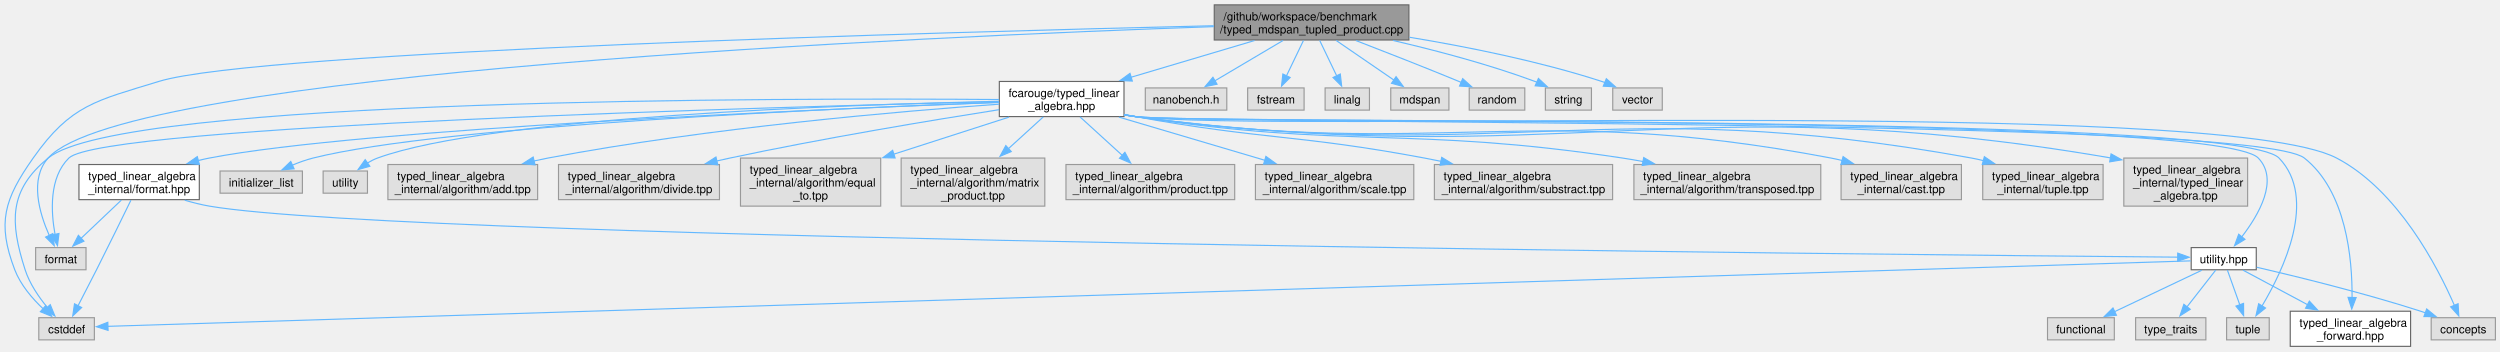
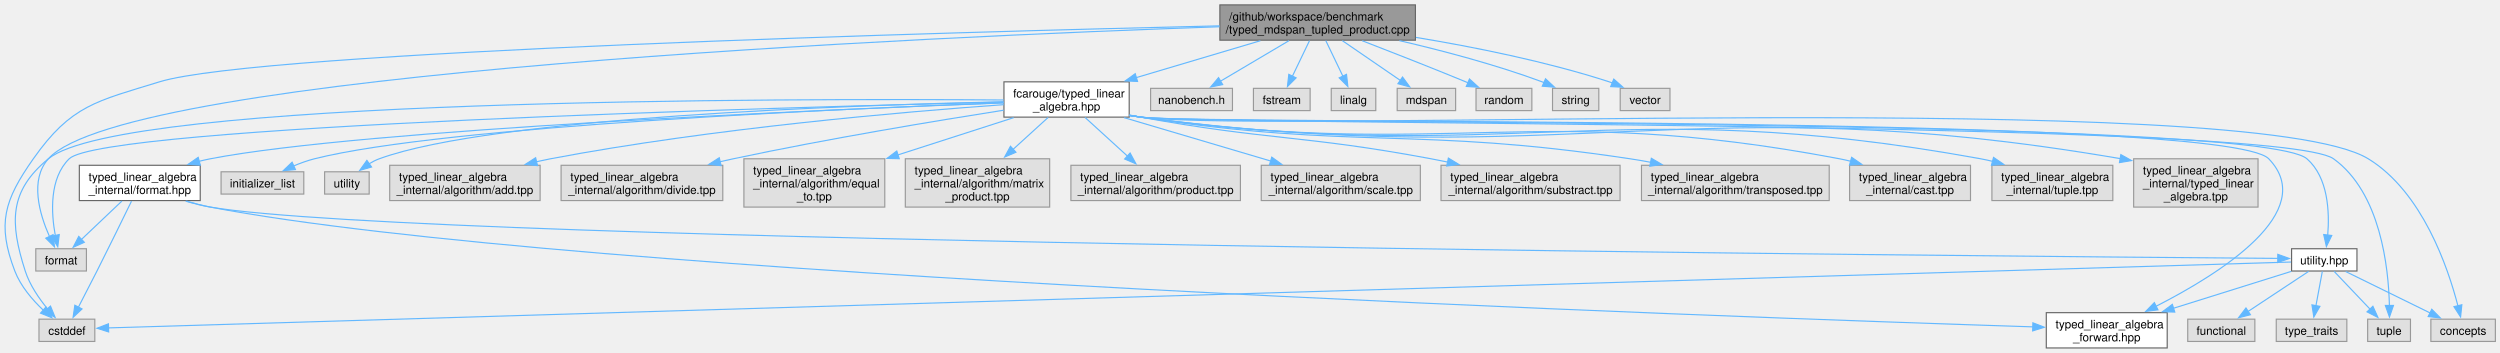
- <svg xmlns="http://www.w3.org/2000/svg" xmlns:xlink="http://www.w3.org/1999/xlink" width="2171pt" height="305pt" viewBox="0.00 0.00 2170.69 304.50">
+ <svg xmlns="http://www.w3.org/2000/svg" xmlns:xlink="http://www.w3.org/1999/xlink" width="2161pt" height="305pt" viewBox="0.00 0.00 2160.69 304.50">
  <g id="graph0" class="graph" transform="scale(1 1) rotate(0) translate(4 300.5)">
    <g id="Node000001" class="node">
      <g id="a_Node000001">
        <a xlink:title=" ">
          <polygon fill="#999999" stroke="#666666" points="1219.31,-296.5 1050.31,-296.5 1050.31,-266 1219.31,-266 1219.31,-296.5" />
          <text text-anchor="start" x="1058.31" y="-283" font-family="Helvetica,sans-Serif" font-size="10.00">/github/workspace/benchmark</text>
          <text text-anchor="middle" x="1134.81" y="-271.75" font-family="Helvetica,sans-Serif" font-size="10.00">/typed_mdspan_tupled_product.cpp</text>
        </a>
      </g>
    </g>
    <g id="Node000002" class="node">
      <g id="a_Node000002">
        <a xlink:href="typed__linear__algebra_8hpp.xhtml" target="_top" xlink:title="Typed linear algebra implementation.">
          <polygon fill="white" stroke="#666666" points="971.94,-230 863.69,-230 863.69,-199.5 971.94,-199.5 971.94,-230" />
          <text text-anchor="start" x="871.69" y="-216.5" font-family="Helvetica,sans-Serif" font-size="10.00">fcarouge/typed_linear</text>
          <text text-anchor="middle" x="917.81" y="-205.25" font-family="Helvetica,sans-Serif" font-size="10.00">_algebra.hpp</text>
        </a>
      </g>
    </g>
    <g id="edge1_Node000001_Node000002" class="edge">
      <g id="a_edge1_Node000001_Node000002">
        <a xlink:title=" ">
          <path fill="none" stroke="#63b8ff" d="M1085.3,-265.53C1053.36,-256.04 1011.61,-243.63 977.79,-233.58" />
          <polygon fill="#63b8ff" stroke="#63b8ff" points="979.15,-230.33 968.56,-230.83 977.15,-237.04 979.15,-230.33" />
        </a>
      </g>
    </g>
    <g id="Node000007" class="node">
      <g id="a_Node000007">
        <a xlink:title=" ">
          <polygon fill="#e0e0e0" stroke="#999999" points="77.94,-24.88 29.69,-24.88 29.69,-5.63 77.94,-5.63 77.94,-24.88" />
          <text text-anchor="middle" x="53.81" y="-11.38" font-family="Helvetica,sans-Serif" font-size="10.00">cstddef</text>
        </a>
      </g>
    </g>
-     <g id="edge32_Node000001_Node000007" class="edge">
-       <g id="a_edge32_Node000001_Node000007">
+     <g id="edge33_Node000001_Node000007" class="edge">
+       <g id="a_edge33_Node000001_Node000007">
        <a xlink:title=" ">
          <path fill="none" stroke="#63b8ff" d="M1049.93,-278.39C824.14,-273.09 220.07,-256.59 133.81,-230 79.58,-213.28 57.46,-209.92 24.81,-163.5 -0.32,-127.76 -6.79,-107.31 8.81,-66.5 13.82,-53.4 23.99,-41.56 33.39,-32.67" />
          <polygon fill="#63b8ff" stroke="#63b8ff" points="35.66,-35.34 40.85,-26.11 31.03,-30.09 35.66,-35.34" />
        </a>
      </g>
    </g>
    <g id="Node000011" class="node">
      <g id="a_Node000011">
        <a xlink:title=" ">
          <polygon fill="#e0e0e0" stroke="#999999" points="70.69,-85.75 26.94,-85.75 26.94,-66.5 70.69,-66.5 70.69,-85.75" />
          <text text-anchor="middle" x="48.81" y="-72.25" font-family="Helvetica,sans-Serif" font-size="10.00">format</text>
        </a>
      </g>
    </g>
-     <g id="edge33_Node000001_Node000011" class="edge">
-       <g id="a_edge33_Node000001_Node000011">
+     <g id="edge34_Node000001_Node000011" class="edge">
+       <g id="a_edge34_Node000001_Node000011">
        <a xlink:title=" ">
          <path fill="none" stroke="#63b8ff" d="M1049.99,-277.61C804.3,-269.11 105.25,-238.49 37.81,-163.5 21.5,-145.36 30.13,-115.75 38.74,-96.36" />
          <polygon fill="#63b8ff" stroke="#63b8ff" points="41.87,-97.92 43.08,-87.39 35.57,-94.87 41.87,-97.92" />
        </a>
      </g>
    </g>
    <g id="Node000025" class="node">
      <g id="a_Node000025">
        <a xlink:title=" ">
          <polygon fill="#e0e0e0" stroke="#999999" points="1061.19,-224.38 990.44,-224.38 990.44,-205.12 1061.19,-205.12 1061.19,-224.38" />
          <text text-anchor="middle" x="1025.81" y="-210.88" font-family="Helvetica,sans-Serif" font-size="10.00">nanobench.h</text>
        </a>
      </g>
    </g>
-     <g id="edge31_Node000001_Node000025" class="edge">
-       <g id="a_edge31_Node000001_Node000025">
+     <g id="edge32_Node000001_Node000025" class="edge">
+       <g id="a_edge32_Node000001_Node000025">
        <a xlink:title=" ">
          <path fill="none" stroke="#63b8ff" d="M1110.08,-265.61C1092.33,-255.11 1068.51,-241.02 1050.72,-230.49" />
          <polygon fill="#63b8ff" stroke="#63b8ff" points="1052.73,-227.61 1042.34,-225.53 1049.16,-233.64 1052.73,-227.61" />
        </a>
      </g>
    </g>
    <g id="Node000026" class="node">
      <g id="a_Node000026">
        <a xlink:title=" ">
          <polygon fill="#e0e0e0" stroke="#999999" points="1128.31,-224.38 1079.31,-224.38 1079.31,-205.12 1128.31,-205.12 1128.31,-224.38" />
          <text text-anchor="middle" x="1103.81" y="-210.88" font-family="Helvetica,sans-Serif" font-size="10.00">fstream</text>
        </a>
      </g>
    </g>
-     <g id="edge34_Node000001_Node000026" class="edge">
-       <g id="a_edge34_Node000001_Node000026">
+     <g id="edge35_Node000001_Node000026" class="edge">
+       <g id="a_edge35_Node000001_Node000026">
        <a xlink:title=" ">
          <path fill="none" stroke="#63b8ff" d="M1127.78,-265.61C1123.41,-256.53 1117.76,-244.76 1113.03,-234.93" />
          <polygon fill="#63b8ff" stroke="#63b8ff" points="1116.2,-233.43 1108.71,-225.94 1109.89,-236.47 1116.2,-233.43" />
        </a>
      </g>
    </g>
    <g id="Node000027" class="node">
      <g id="a_Node000027">
        <a xlink:title=" ">
          <polygon fill="#e0e0e0" stroke="#999999" points="1185.06,-224.38 1146.56,-224.38 1146.56,-205.12 1185.06,-205.12 1185.06,-224.38" />
          <text text-anchor="middle" x="1165.81" y="-210.88" font-family="Helvetica,sans-Serif" font-size="10.00">linalg</text>
        </a>
      </g>
    </g>
-     <g id="edge35_Node000001_Node000027" class="edge">
-       <g id="a_edge35_Node000001_Node000027">
+     <g id="edge36_Node000001_Node000027" class="edge">
+       <g id="a_edge36_Node000001_Node000027">
        <a xlink:title=" ">
          <path fill="none" stroke="#63b8ff" d="M1141.85,-265.61C1146.21,-256.53 1151.87,-244.76 1156.59,-234.93" />
          <polygon fill="#63b8ff" stroke="#63b8ff" points="1159.74,-236.47 1160.92,-225.94 1153.43,-233.43 1159.74,-236.47" />
        </a>
      </g>
    </g>
    <g id="Node000028" class="node">
      <g id="a_Node000028">
        <a xlink:title=" ">
          <polygon fill="#e0e0e0" stroke="#999999" points="1254.06,-224.38 1203.56,-224.38 1203.56,-205.12 1254.06,-205.12 1254.06,-224.38" />
          <text text-anchor="middle" x="1228.81" y="-210.88" font-family="Helvetica,sans-Serif" font-size="10.00">mdspan</text>
        </a>
      </g>
    </g>
-     <g id="edge36_Node000001_Node000028" class="edge">
-       <g id="a_edge36_Node000001_Node000028">
+     <g id="edge37_Node000001_Node000028" class="edge">
+       <g id="a_edge37_Node000001_Node000028">
        <a xlink:title=" ">
          <path fill="none" stroke="#63b8ff" d="M1156.14,-265.61C1171.16,-255.31 1191.23,-241.54 1206.47,-231.08" />
          <polygon fill="#63b8ff" stroke="#63b8ff" points="1208.17,-234.16 1214.43,-225.62 1204.21,-228.39 1208.17,-234.16" />
        </a>
      </g>
    </g>
    <g id="Node000029" class="node">
      <g id="a_Node000029">
        <a xlink:title=" ">
          <polygon fill="#e0e0e0" stroke="#999999" points="1319.94,-224.38 1271.69,-224.38 1271.69,-205.12 1319.94,-205.12 1319.94,-224.38" />
          <text text-anchor="middle" x="1295.81" y="-210.88" font-family="Helvetica,sans-Serif" font-size="10.00">random</text>
        </a>
      </g>
    </g>
-     <g id="edge37_Node000001_Node000029" class="edge">
-       <g id="a_edge37_Node000001_Node000029">
+     <g id="edge38_Node000001_Node000029" class="edge">
+       <g id="a_edge38_Node000001_Node000029">
        <a xlink:title=" ">
          <path fill="none" stroke="#63b8ff" d="M1173.31,-265.52C1198.8,-255.68 1232.9,-242.32 1262.81,-230 1263.44,-229.74 1264.08,-229.48 1264.72,-229.21" />
          <polygon fill="#63b8ff" stroke="#63b8ff" points="1266.02,-232.46 1273.87,-225.34 1263.29,-226.01 1266.02,-232.46" />
        </a>
      </g>
    </g>
    <g id="Node000030" class="node">
      <g id="a_Node000030">
        <a xlink:title=" ">
          <polygon fill="#e0e0e0" stroke="#999999" points="1377.81,-224.38 1337.81,-224.38 1337.81,-205.12 1377.81,-205.12 1377.81,-224.38" />
          <text text-anchor="middle" x="1357.81" y="-210.88" font-family="Helvetica,sans-Serif" font-size="10.00">string</text>
        </a>
      </g>
    </g>
-     <g id="edge38_Node000001_Node000030" class="edge">
-       <g id="a_edge38_Node000001_Node000030">
+     <g id="edge39_Node000001_Node000030" class="edge">
+       <g id="a_edge39_Node000001_Node000030">
        <a xlink:title=" ">
          <path fill="none" stroke="#63b8ff" d="M1205.46,-265.6C1242.71,-256.96 1288.85,-244.82 1328.81,-230 1329.44,-229.77 1330.07,-229.53 1330.7,-229.28" />
          <polygon fill="#63b8ff" stroke="#63b8ff" points="1331.77,-232.63 1339.51,-225.39 1328.95,-226.23 1331.77,-232.63" />
        </a>
      </g>
    </g>
    <g id="Node000031" class="node">
      <g id="a_Node000031">
        <a xlink:title=" ">
          <polygon fill="#e0e0e0" stroke="#999999" points="1439.31,-224.38 1396.31,-224.38 1396.31,-205.12 1439.31,-205.12 1439.31,-224.38" />
          <text text-anchor="middle" x="1417.81" y="-210.88" font-family="Helvetica,sans-Serif" font-size="10.00">vector</text>
        </a>
      </g>
    </g>
-     <g id="edge39_Node000001_Node000031" class="edge">
-       <g id="a_edge39_Node000001_Node000031">
+     <g id="edge40_Node000001_Node000031" class="edge">
+       <g id="a_edge40_Node000001_Node000031">
        <a xlink:title=" ">
          <path fill="none" stroke="#63b8ff" d="M1219.79,-268.39C1269.25,-260.24 1332.39,-247.66 1386.81,-230 1387.77,-229.69 1388.74,-229.35 1389.72,-229" />
          <polygon fill="#63b8ff" stroke="#63b8ff" points="1390.74,-232.37 1398.67,-225.34 1388.08,-225.89 1390.74,-232.37" />
        </a>
      </g>
    </g>
    <g id="Node000003" class="node">
      <g id="a_Node000003">
        <a xlink:href="typed__linear__algebra__forward_8hpp.xhtml" target="_top" xlink:title="Authoritative forward declaration header.">
-           <polygon fill="white" stroke="#666666" points="2089.06,-30.5 1984.56,-30.5 1984.56,0 2089.06,0 2089.06,-30.5" />
-           <text text-anchor="start" x="1992.56" y="-17" font-family="Helvetica,sans-Serif" font-size="10.00">typed_linear_algebra</text>
-           <text text-anchor="middle" x="2036.81" y="-5.75" font-family="Helvetica,sans-Serif" font-size="10.00">_forward.hpp</text>
+           <polygon fill="white" stroke="#666666" points="1869.06,-30.5 1764.56,-30.5 1764.56,0 1869.06,0 1869.06,-30.5" />
+           <text text-anchor="start" x="1772.56" y="-17" font-family="Helvetica,sans-Serif" font-size="10.00">typed_linear_algebra</text>
+           <text text-anchor="middle" x="1816.81" y="-5.75" font-family="Helvetica,sans-Serif" font-size="10.00">_forward.hpp</text>
        </a>
      </g>
    </g>
    <g id="edge2_Node000002_Node000003" class="edge">
      <g id="a_edge2_Node000002_Node000003">
        <a xlink:title=" ">
-           <path fill="none" stroke="#63b8ff" d="M972.16,-200.94C975.42,-200.39 978.65,-199.9 981.81,-199.5 1037.78,-192.34 1952.6,-198.56 1996.81,-163.5 2033.23,-134.62 2038.52,-76.16 2038.24,-42.23" />
-           <polygon fill="#63b8ff" stroke="#63b8ff" points="2041.75,-42.36 2037.97,-32.45 2034.75,-42.55 2041.75,-42.36" />
+           <path fill="none" stroke="#63b8ff" d="M972.16,-200.94C975.42,-200.4 978.65,-199.91 981.81,-199.5 1035.57,-192.58 1919.2,-202.53 1956.81,-163.5 2000.6,-118.07 1914.85,-64.24 1859.21,-35.92" />
+           <polygon fill="#63b8ff" stroke="#63b8ff" points="1861.07,-32.94 1850.56,-31.62 1857.95,-39.21 1861.07,-32.94" />
        </a>
      </g>
    </g>
    <g id="Node000004" class="node">
      <g id="a_Node000004">
        <a xlink:href="format_8hpp.xhtml" target="_top" xlink:title="Formatting support for the typed matrix.">
          <polygon fill="white" stroke="#666666" points="169.06,-157.88 64.56,-157.88 64.56,-127.38 169.06,-127.38 169.06,-157.88" />
          <text text-anchor="start" x="72.56" y="-144.38" font-family="Helvetica,sans-Serif" font-size="10.00">typed_linear_algebra</text>
          <text text-anchor="middle" x="116.81" y="-133.12" font-family="Helvetica,sans-Serif" font-size="10.00">_internal/format.hpp</text>
        </a>
      </g>
    </g>
    <g id="edge3_Node000002_Node000004" class="edge">
      <g id="a_edge3_Node000002_Node000004">
        <a xlink:title=" ">
          <path fill="none" stroke="#63b8ff" d="M863.39,-211.8C715.63,-206.23 309.29,-188.97 177.81,-163.5 174.63,-162.88 171.39,-162.15 168.14,-161.34" />
          <polygon fill="#63b8ff" stroke="#63b8ff" points="169.16,-157.99 158.59,-158.71 167.3,-164.74 169.16,-157.99" />
        </a>
      </g>
    </g>
    <g id="Node000005" class="node">
      <g id="a_Node000005">
        <a xlink:href="utility_8hpp.xhtml" target="_top" xlink:title=" ">
-           <polygon fill="white" stroke="#666666" points="1955.06,-85.75 1898.56,-85.75 1898.56,-66.5 1955.06,-66.5 1955.06,-85.75" />
-           <text text-anchor="middle" x="1926.81" y="-72.25" font-family="Helvetica,sans-Serif" font-size="10.00">utility.hpp</text>
-         </a>
-       </g>
-     </g>
-     <g id="edge13_Node000002_Node000005" class="edge">
-       <g id="a_edge13_Node000002_Node000005">
-         <a xlink:title=" ">
-           <path fill="none" stroke="#63b8ff" d="M972.16,-200.94C975.42,-200.4 978.65,-199.91 981.81,-199.5 1035.57,-192.58 1919.2,-202.53 1956.81,-163.5 1975,-144.63 1957.25,-114.17 1942.35,-94.92" />
-           <polygon fill="#63b8ff" stroke="#63b8ff" points="1945.24,-92.92 1936.19,-87.41 1939.82,-97.36 1945.24,-92.92" />
+           <polygon fill="white" stroke="#666666" points="2033.06,-85.75 1976.56,-85.75 1976.56,-66.5 2033.06,-66.5 2033.06,-85.75" />
+           <text text-anchor="middle" x="2004.81" y="-72.25" font-family="Helvetica,sans-Serif" font-size="10.00">utility.hpp</text>
+         </a>
+       </g>
+     </g>
+     <g id="edge14_Node000002_Node000005" class="edge">
+       <g id="a_edge14_Node000002_Node000005">
+         <a xlink:title=" ">
+           <path fill="none" stroke="#63b8ff" d="M972.16,-200.94C975.42,-200.39 978.65,-199.9 981.81,-199.5 1037.39,-192.38 1947.58,-200.33 1989.81,-163.5 2008.25,-147.42 2009.45,-117.49 2007.79,-97.43" />
+           <polygon fill="#63b8ff" stroke="#63b8ff" points="2011.28,-97.21 2006.65,-87.68 2004.33,-98.02 2011.28,-97.21" />
        </a>
      </g>
    </g>
    <g id="Node000006" class="node">
      <g id="a_Node000006">
        <a xlink:title=" ">
-           <polygon fill="#e0e0e0" stroke="#999999" points="2162.69,-24.88 2106.94,-24.88 2106.94,-5.63 2162.69,-5.63 2162.69,-24.88" />
-           <text text-anchor="middle" x="2134.81" y="-11.38" font-family="Helvetica,sans-Serif" font-size="10.00">concepts</text>
-         </a>
-       </g>
-     </g>
-     <g id="edge14_Node000002_Node000006" class="edge">
-       <g id="a_edge14_Node000002_Node000006">
-         <a xlink:title=" ">
-           <path fill="none" stroke="#63b8ff" d="M972.16,-200.93C975.42,-200.39 978.65,-199.9 981.81,-199.5 1096.84,-184.84 1922.06,-217.24 2024.81,-163.5 2078.2,-135.58 2112.67,-68.74 2127.09,-35.58" />
-           <polygon fill="#63b8ff" stroke="#63b8ff" points="2130.29,-37 2130.91,-26.42 2123.83,-34.31 2130.29,-37" />
-         </a>
-       </g>
-     </g>
-     <g id="edge15_Node000002_Node000007" class="edge">
-       <g id="a_edge15_Node000002_Node000007">
+           <polygon fill="#e0e0e0" stroke="#999999" points="2152.69,-24.88 2096.94,-24.88 2096.94,-5.63 2152.69,-5.63 2152.69,-24.88" />
+           <text text-anchor="middle" x="2124.81" y="-11.38" font-family="Helvetica,sans-Serif" font-size="10.00">concepts</text>
+         </a>
+       </g>
+     </g>
+     <g id="edge15_Node000002_Node000006" class="edge">
+       <g id="a_edge15_Node000002_Node000006">
+         <a xlink:title=" ">
+           <path fill="none" stroke="#63b8ff" d="M972.16,-200.93C975.42,-200.39 978.65,-199.9 981.81,-199.5 1098.83,-184.62 1942.15,-224.98 2042.81,-163.5 2089.53,-134.96 2111.76,-69.49 2120.34,-36.31" />
+           <polygon fill="#63b8ff" stroke="#63b8ff" points="2123.7,-37.33 2122.63,-26.79 2116.89,-35.69 2123.7,-37.33" />
+         </a>
+       </g>
+     </g>
+     <g id="edge16_Node000002_Node000007" class="edge">
+       <g id="a_edge16_Node000002_Node000007">
        <a xlink:title=" ">
          <path fill="none" stroke="#63b8ff" d="M863.49,-214.31C681.55,-215.67 101.5,-215.85 37.81,-163.5 3.81,-135.55 4.35,-108.41 17.81,-66.5 21.71,-54.37 29.74,-42.68 37.23,-33.63" />
          <polygon fill="#63b8ff" stroke="#63b8ff" points="39.63,-36.2 43.63,-26.39 34.39,-31.56 39.63,-36.2" />
        </a>
      </g>
    </g>
    <g id="Node000009" class="node">
      <g id="a_Node000009">
        <a xlink:title=" ">
-           <polygon fill="#e0e0e0" stroke="#999999" points="1966.31,-24.88 1929.31,-24.88 1929.31,-5.63 1966.31,-5.63 1966.31,-24.88" />
-           <text text-anchor="middle" x="1947.81" y="-11.38" font-family="Helvetica,sans-Serif" font-size="10.00">tuple</text>
-         </a>
-       </g>
-     </g>
-     <g id="edge18_Node000002_Node000009" class="edge">
-       <g id="a_edge18_Node000002_Node000009">
-         <a xlink:title=" ">
-           <path fill="none" stroke="#63b8ff" d="M972.16,-200.94C975.42,-200.39 978.65,-199.91 981.81,-199.5 1036.57,-192.47 1936.49,-203.24 1974.81,-163.5 2008.54,-128.52 1978.61,-66.1 1960.01,-34.97" />
-           <polygon fill="#63b8ff" stroke="#63b8ff" points="1963.08,-33.29 1954.82,-26.65 1957.14,-36.99 1963.08,-33.29" />
-         </a>
-       </g>
-     </g>
-     <g id="edge16_Node000002_Node000011" class="edge">
-       <g id="a_edge16_Node000002_Node000011">
+           <polygon fill="#e0e0e0" stroke="#999999" points="2079.31,-24.88 2042.31,-24.88 2042.31,-5.63 2079.31,-5.63 2079.31,-24.88" />
+           <text text-anchor="middle" x="2060.81" y="-11.38" font-family="Helvetica,sans-Serif" font-size="10.00">tuple</text>
+         </a>
+       </g>
+     </g>
+     <g id="edge19_Node000002_Node000009" class="edge">
+       <g id="a_edge19_Node000002_Node000009">
+         <a xlink:title=" ">
+           <path fill="none" stroke="#63b8ff" d="M972.16,-200.93C975.42,-200.39 978.65,-199.9 981.81,-199.5 1038.66,-192.24 1966.31,-197 2012.81,-163.5 2053.45,-134.22 2060.36,-69.59 2061.11,-36.55" />
+           <polygon fill="#63b8ff" stroke="#63b8ff" points="2064.61,-36.75 2061.15,-26.74 2057.61,-36.73 2064.61,-36.75" />
+         </a>
+       </g>
+     </g>
+     <g id="edge17_Node000002_Node000011" class="edge">
+       <g id="a_edge17_Node000002_Node000011">
        <a xlink:title=" ">
          <path fill="none" stroke="#63b8ff" d="M863.37,-212.53C678.53,-208.12 84.75,-191.79 55.81,-163.5 38.52,-146.6 40.18,-116.87 43.81,-97.09" />
          <polygon fill="#63b8ff" stroke="#63b8ff" points="47.2,-98 45.92,-87.49 40.36,-96.5 47.2,-98" />
        </a>
      </g>
    </g>
    <g id="Node000012" class="node">
      <g id="a_Node000012">
        <a xlink:title=" ">
          <polygon fill="#e0e0e0" stroke="#999999" points="258.56,-152.25 187.06,-152.25 187.06,-133 258.56,-133 258.56,-152.25" />
          <text text-anchor="middle" x="222.81" y="-138.75" font-family="Helvetica,sans-Serif" font-size="10.00">initializer_list</text>
        </a>
      </g>
    </g>
-     <g id="edge17_Node000002_Node000012" class="edge">
-       <g id="a_edge17_Node000002_Node000012">
+     <g id="edge18_Node000002_Node000012" class="edge">
+       <g id="a_edge18_Node000002_Node000012">
        <a xlink:title=" ">
          <path fill="none" stroke="#63b8ff" d="M863.6,-211.91C728.6,-206.97 380.18,-191.78 267.81,-163.5 261.7,-161.96 255.38,-159.66 249.47,-157.16" />
          <polygon fill="#63b8ff" stroke="#63b8ff" points="251.35,-154.17 240.8,-153.21 248.45,-160.54 251.35,-154.17" />
        </a>
      </g>
    </g>
    <g id="Node000013" class="node">
      <g id="a_Node000013">
        <a xlink:title=" ">
          <polygon fill="#e0e0e0" stroke="#999999" points="315.06,-152.25 276.56,-152.25 276.56,-133 315.06,-133 315.06,-152.25" />
          <text text-anchor="middle" x="295.81" y="-138.75" font-family="Helvetica,sans-Serif" font-size="10.00">utility</text>
        </a>
      </g>
    </g>
-     <g id="edge19_Node000002_Node000013" class="edge">
-       <g id="a_edge19_Node000002_Node000013">
+     <g id="edge20_Node000002_Node000013" class="edge">
+       <g id="a_edge20_Node000002_Node000013">
        <a xlink:title=" ">
          <path fill="none" stroke="#63b8ff" d="M863.25,-212.79C735.84,-209.97 422.1,-199.47 323.81,-163.5 320.82,-162.4 317.86,-160.9 315.04,-159.2" />
          <polygon fill="#63b8ff" stroke="#63b8ff" points="317.12,-156.39 306.93,-153.49 313.09,-162.11 317.12,-156.39" />
        </a>
      </g>
    </g>
    <g id="Node000014" class="node">
      <g id="a_Node000014">
        <a xlink:title=" ">
          <polygon fill="#e0e0e0" stroke="#999999" points="462.81,-157.88 332.81,-157.88 332.81,-127.38 462.81,-127.38 462.81,-157.88" />
          <text text-anchor="start" x="340.81" y="-144.38" font-family="Helvetica,sans-Serif" font-size="10.00">typed_linear_algebra</text>
          <text text-anchor="middle" x="397.81" y="-133.12" font-family="Helvetica,sans-Serif" font-size="10.00">_internal/algorithm/add.tpp</text>
        </a>
      </g>
    </g>
-     <g id="edge20_Node000002_Node000014" class="edge">
-       <g id="a_edge20_Node000002_Node000014">
+     <g id="edge21_Node000002_Node000014" class="edge">
+       <g id="a_edge21_Node000002_Node000014">
        <a xlink:title=" ">
          <path fill="none" stroke="#63b8ff" d="M863.53,-210.27C779.16,-204.28 611.72,-190.01 471.81,-163.5 467.79,-162.74 463.66,-161.87 459.51,-160.93" />
          <polygon fill="#63b8ff" stroke="#63b8ff" points="460.55,-157.58 450.01,-158.67 458.93,-164.39 460.55,-157.58" />
        </a>
      </g>
    </g>
    <g id="Node000015" class="node">
      <g id="a_Node000015">
        <a xlink:title=" ">
          <polygon fill="#e0e0e0" stroke="#999999" points="620.69,-157.88 480.94,-157.88 480.94,-127.38 620.69,-127.38 620.69,-157.88" />
          <text text-anchor="start" x="488.94" y="-144.38" font-family="Helvetica,sans-Serif" font-size="10.00">typed_linear_algebra</text>
          <text text-anchor="middle" x="550.81" y="-133.12" font-family="Helvetica,sans-Serif" font-size="10.00">_internal/algorithm/divide.tpp</text>
        </a>
      </g>
    </g>
-     <g id="edge21_Node000002_Node000015" class="edge">
-       <g id="a_edge21_Node000002_Node000015">
+     <g id="edge22_Node000002_Node000015" class="edge">
+       <g id="a_edge22_Node000002_Node000015">
        <a xlink:title=" ">
          <path fill="none" stroke="#63b8ff" d="M863.44,-205.49C805.36,-196.38 710.73,-180.71 629.81,-163.5 626.03,-162.7 622.16,-161.84 618.26,-160.94" />
          <polygon fill="#63b8ff" stroke="#63b8ff" points="619.24,-157.58 608.7,-158.7 617.64,-164.39 619.24,-157.58" />
        </a>
      </g>
    </g>
    <g id="Node000016" class="node">
      <g id="a_Node000016">
        <a xlink:title=" ">
          <polygon fill="#e0e0e0" stroke="#999999" points="760.69,-163.5 638.94,-163.5 638.94,-121.75 760.69,-121.75 760.69,-163.5" />
          <text text-anchor="start" x="646.94" y="-150" font-family="Helvetica,sans-Serif" font-size="10.00">typed_linear_algebra</text>
          <text text-anchor="start" x="646.94" y="-138.75" font-family="Helvetica,sans-Serif" font-size="10.00">_internal/algorithm/equal</text>
          <text text-anchor="middle" x="699.81" y="-127.5" font-family="Helvetica,sans-Serif" font-size="10.00">_to.tpp</text>
        </a>
      </g>
    </g>
-     <g id="edge22_Node000002_Node000016" class="edge">
-       <g id="a_edge22_Node000002_Node000016">
+     <g id="edge23_Node000002_Node000016" class="edge">
+       <g id="a_edge23_Node000002_Node000016">
        <a xlink:title=" ">
          <path fill="none" stroke="#63b8ff" d="M872.11,-199.05C843.05,-189.7 804.79,-177.39 771.71,-166.75" />
          <polygon fill="#63b8ff" stroke="#63b8ff" points="773.2,-163.56 762.61,-163.83 771.06,-170.22 773.2,-163.56" />
        </a>
      </g>
    </g>
    <g id="Node000017" class="node">
      <g id="a_Node000017">
        <a xlink:title=" ">
          <polygon fill="#e0e0e0" stroke="#999999" points="903.19,-163.5 778.44,-163.5 778.44,-121.75 903.19,-121.75 903.19,-163.5" />
          <text text-anchor="start" x="786.44" y="-150" font-family="Helvetica,sans-Serif" font-size="10.00">typed_linear_algebra</text>
          <text text-anchor="start" x="786.44" y="-138.75" font-family="Helvetica,sans-Serif" font-size="10.00">_internal/algorithm/matrix</text>
          <text text-anchor="middle" x="840.81" y="-127.5" font-family="Helvetica,sans-Serif" font-size="10.00">_product.tpp</text>
        </a>
      </g>
    </g>
-     <g id="edge23_Node000002_Node000017" class="edge">
-       <g id="a_edge23_Node000002_Node000017">
+     <g id="edge24_Node000002_Node000017" class="edge">
+       <g id="a_edge24_Node000002_Node000017">
        <a xlink:title=" ">
          <path fill="none" stroke="#63b8ff" d="M901.86,-199.22C893.12,-191.26 881.98,-181.12 871.62,-171.68" />
          <polygon fill="#63b8ff" stroke="#63b8ff" points="874.04,-169.15 864.29,-165.01 869.33,-174.33 874.04,-169.15" />
        </a>
      </g>
    </g>
    <g id="Node000018" class="node">
      <g id="a_Node000018">
        <a xlink:title=" ">
          <polygon fill="#e0e0e0" stroke="#999999" points="1068.06,-157.88 921.56,-157.88 921.56,-127.38 1068.06,-127.38 1068.06,-157.88" />
          <text text-anchor="start" x="929.56" y="-144.38" font-family="Helvetica,sans-Serif" font-size="10.00">typed_linear_algebra</text>
          <text text-anchor="middle" x="994.81" y="-133.12" font-family="Helvetica,sans-Serif" font-size="10.00">_internal/algorithm/product.tpp</text>
        </a>
      </g>
    </g>
-     <g id="edge24_Node000002_Node000018" class="edge">
-       <g id="a_edge24_Node000002_Node000018">
+     <g id="edge25_Node000002_Node000018" class="edge">
+       <g id="a_edge25_Node000002_Node000018">
        <a xlink:title=" ">
          <path fill="none" stroke="#63b8ff" d="M933.77,-199.22C944.4,-189.54 958.58,-176.62 970.59,-165.68" />
          <polygon fill="#63b8ff" stroke="#63b8ff" points="972.72,-168.48 977.76,-159.16 968.01,-163.3 972.72,-168.48" />
        </a>
      </g>
    </g>
    <g id="Node000019" class="node">
      <g id="a_Node000019">
        <a xlink:title=" ">
          <polygon fill="#e0e0e0" stroke="#999999" points="1223.56,-157.88 1086.06,-157.88 1086.06,-127.38 1223.56,-127.38 1223.56,-157.88" />
          <text text-anchor="start" x="1094.06" y="-144.38" font-family="Helvetica,sans-Serif" font-size="10.00">typed_linear_algebra</text>
          <text text-anchor="middle" x="1154.81" y="-133.12" font-family="Helvetica,sans-Serif" font-size="10.00">_internal/algorithm/scale.tpp</text>
        </a>
      </g>
    </g>
-     <g id="edge25_Node000002_Node000019" class="edge">
-       <g id="a_edge25_Node000002_Node000019">
+     <g id="edge26_Node000002_Node000019" class="edge">
+       <g id="a_edge26_Node000002_Node000019">
        <a xlink:title=" ">
          <path fill="none" stroke="#63b8ff" d="M967.5,-199.05C1004.39,-188.13 1054.9,-173.19 1094.18,-161.57" />
          <polygon fill="#63b8ff" stroke="#63b8ff" points="1095.15,-164.93 1103.74,-158.74 1093.16,-158.22 1095.15,-164.93" />
        </a>
      </g>
    </g>
    <g id="Node000020" class="node">
      <g id="a_Node000020">
        <a xlink:title=" ">
          <polygon fill="#e0e0e0" stroke="#999999" points="1396.19,-157.88 1241.44,-157.88 1241.44,-127.38 1396.19,-127.38 1396.19,-157.88" />
          <text text-anchor="start" x="1249.44" y="-144.38" font-family="Helvetica,sans-Serif" font-size="10.00">typed_linear_algebra</text>
          <text text-anchor="middle" x="1318.81" y="-133.12" font-family="Helvetica,sans-Serif" font-size="10.00">_internal/algorithm/substract.tpp</text>
        </a>
      </g>
    </g>
-     <g id="edge26_Node000002_Node000020" class="edge">
-       <g id="a_edge26_Node000002_Node000020">
+     <g id="edge27_Node000002_Node000020" class="edge">
+       <g id="a_edge27_Node000002_Node000020">
        <a xlink:title=" ">
          <path fill="none" stroke="#63b8ff" d="M972.22,-201.34C975.46,-200.69 978.68,-200.07 981.81,-199.5 1092.67,-179.24 1122.03,-184.21 1232.81,-163.5 1237.47,-162.63 1242.26,-161.68 1247.08,-160.68" />
          <polygon fill="#63b8ff" stroke="#63b8ff" points="1247.81,-164.1 1256.86,-158.59 1246.35,-157.26 1247.81,-164.1" />
        </a>
      </g>
    </g>
    <g id="Node000021" class="node">
      <g id="a_Node000021">
        <a xlink:title=" ">
          <polygon fill="#e0e0e0" stroke="#999999" points="1576.94,-157.88 1414.69,-157.88 1414.69,-127.38 1576.94,-127.38 1576.94,-157.88" />
          <text text-anchor="start" x="1422.69" y="-144.38" font-family="Helvetica,sans-Serif" font-size="10.00">typed_linear_algebra</text>
          <text text-anchor="middle" x="1495.81" y="-133.12" font-family="Helvetica,sans-Serif" font-size="10.00">_internal/algorithm/transposed.tpp</text>
        </a>
      </g>
    </g>
-     <g id="edge27_Node000002_Node000021" class="edge">
-       <g id="a_edge27_Node000002_Node000021">
+     <g id="edge28_Node000002_Node000021" class="edge">
+       <g id="a_edge28_Node000002_Node000021">
        <a xlink:title=" ">
          <path fill="none" stroke="#63b8ff" d="M972.19,-201.12C975.44,-200.53 978.66,-199.98 981.81,-199.5 1168.32,-170.93 1218.25,-191.69 1404.81,-163.5 1410.71,-162.61 1416.79,-161.56 1422.89,-160.42" />
          <polygon fill="#63b8ff" stroke="#63b8ff" points="1423.21,-163.93 1432.36,-158.58 1421.87,-157.06 1423.21,-163.93" />
        </a>
      </g>
    </g>
    <g id="Node000022" class="node">
      <g id="a_Node000022">
        <a xlink:title=" ">
          <polygon fill="#e0e0e0" stroke="#999999" points="1699.06,-157.88 1594.56,-157.88 1594.56,-127.38 1699.06,-127.38 1699.06,-157.88" />
          <text text-anchor="start" x="1602.56" y="-144.38" font-family="Helvetica,sans-Serif" font-size="10.00">typed_linear_algebra</text>
          <text text-anchor="middle" x="1646.81" y="-133.12" font-family="Helvetica,sans-Serif" font-size="10.00">_internal/cast.tpp</text>
        </a>
      </g>
    </g>
-     <g id="edge28_Node000002_Node000022" class="edge">
-       <g id="a_edge28_Node000002_Node000022">
+     <g id="edge29_Node000002_Node000022" class="edge">
+       <g id="a_edge29_Node000002_Node000022">
        <a xlink:title=" ">
          <path fill="none" stroke="#63b8ff" d="M972.17,-201.03C975.42,-200.46 978.66,-199.94 981.81,-199.5 1248.13,-162.16 1321.59,-213.56 1585.81,-163.5 1588.99,-162.9 1592.24,-162.18 1595.49,-161.37" />
          <polygon fill="#63b8ff" stroke="#63b8ff" points="1596.32,-164.77 1605.04,-158.75 1594.47,-158.02 1596.32,-164.77" />
        </a>
      </g>
    </g>
    <g id="Node000023" class="node">
      <g id="a_Node000023">
        <a xlink:title=" ">
          <polygon fill="#e0e0e0" stroke="#999999" points="1822.06,-157.88 1717.56,-157.88 1717.56,-127.38 1822.06,-127.38 1822.06,-157.88" />
          <text text-anchor="start" x="1725.56" y="-144.38" font-family="Helvetica,sans-Serif" font-size="10.00">typed_linear_algebra</text>
          <text text-anchor="middle" x="1769.81" y="-133.12" font-family="Helvetica,sans-Serif" font-size="10.00">_internal/tuple.tpp</text>
        </a>
      </g>
    </g>
-     <g id="edge29_Node000002_Node000023" class="edge">
-       <g id="a_edge29_Node000002_Node000023">
+     <g id="edge30_Node000002_Node000023" class="edge">
+       <g id="a_edge30_Node000002_Node000023">
        <a xlink:title=" ">
          <path fill="none" stroke="#63b8ff" d="M972.17,-200.99C975.42,-200.43 978.65,-199.93 981.81,-199.5 1301.97,-156.24 1389.96,-221.3 1707.81,-163.5 1711.21,-162.88 1714.67,-162.13 1718.14,-161.28" />
          <polygon fill="#63b8ff" stroke="#63b8ff" points="1718.97,-164.69 1727.71,-158.7 1717.15,-157.93 1718.97,-164.69" />
        </a>
      </g>
    </g>
    <g id="Node000024" class="node">
      <g id="a_Node000024">
        <a xlink:title=" ">
          <polygon fill="#e0e0e0" stroke="#999999" points="1947.56,-163.5 1840.06,-163.5 1840.06,-121.75 1947.56,-121.75 1947.56,-163.5" />
          <text text-anchor="start" x="1848.06" y="-150" font-family="Helvetica,sans-Serif" font-size="10.00">typed_linear_algebra</text>
          <text text-anchor="start" x="1848.06" y="-138.75" font-family="Helvetica,sans-Serif" font-size="10.00">_internal/typed_linear</text>
          <text text-anchor="middle" x="1893.81" y="-127.5" font-family="Helvetica,sans-Serif" font-size="10.00">_algebra.tpp</text>
        </a>
      </g>
    </g>
-     <g id="edge30_Node000002_Node000024" class="edge">
-       <g id="a_edge30_Node000002_Node000024">
+     <g id="edge31_Node000002_Node000024" class="edge">
+       <g id="a_edge31_Node000002_Node000024">
        <a xlink:title=" ">
          <path fill="none" stroke="#63b8ff" d="M972.16,-200.96C975.42,-200.41 978.65,-199.92 981.81,-199.5 1352.61,-150.75 1456.81,-227.36 1828.66,-163.6" />
          <polygon fill="#63b8ff" stroke="#63b8ff" points="1829,-167.1 1838.25,-161.94 1827.8,-160.2 1829,-167.1" />
        </a>
      </g>
    </g>
-     <g id="edge4_Node000004_Node000005" class="edge">
-       <g id="a_edge4_Node000004_Node000005">
-         <a xlink:title=" ">
-           <path fill="none" stroke="#63b8ff" d="M156.43,-126.89C163.46,-124.8 170.79,-122.96 177.81,-121.75 351.13,-91.96 1642.23,-79.55 1886.87,-77.45" />
-           <polygon fill="#63b8ff" stroke="#63b8ff" points="1886.87,-80.95 1896.84,-77.37 1886.81,-73.95 1886.87,-80.95" />
-         </a>
-       </g>
-     </g>
-     <g id="edge11_Node000004_Node000007" class="edge">
-       <g id="a_edge11_Node000004_Node000007">
+     <g id="edge4_Node000004_Node000003" class="edge">
+       <g id="a_edge4_Node000004_Node000003">
+         <a xlink:title=" ">
+           <path fill="none" stroke="#63b8ff" d="M157.13,-126.93C163.96,-124.89 171.03,-123.05 177.81,-121.75 488.23,-62.17 1490.25,-26.66 1753.16,-18.22" />
+           <polygon fill="#63b8ff" stroke="#63b8ff" points="1752.99,-21.72 1762.88,-17.9 1752.77,-14.73 1752.99,-21.72" />
+         </a>
+       </g>
+     </g>
+     <g id="edge5_Node000004_Node000005" class="edge">
+       <g id="a_edge5_Node000004_Node000005">
+         <a xlink:title=" ">
+           <path fill="none" stroke="#63b8ff" d="M156.43,-126.89C163.46,-124.8 170.79,-122.95 177.81,-121.75 359.25,-90.66 1713.18,-79.27 1964.68,-77.41" />
+           <polygon fill="#63b8ff" stroke="#63b8ff" points="1964.65,-80.91 1974.62,-77.33 1964.6,-73.91 1964.65,-80.91" />
+         </a>
+       </g>
+     </g>
+     <g id="edge12_Node000004_Node000007" class="edge">
+       <g id="a_edge12_Node000004_Node000007">
        <a xlink:title=" ">
          <path fill="none" stroke="#63b8ff" d="M109.67,-126.9C102.28,-111.72 90.36,-87.39 79.81,-66.5 74.59,-56.15 68.66,-44.67 63.78,-35.29" />
          <polygon fill="#63b8ff" stroke="#63b8ff" points="66.9,-33.71 59.17,-26.46 60.69,-36.94 66.9,-33.71" />
        </a>
      </g>
    </g>
-     <g id="edge12_Node000004_Node000011" class="edge">
-       <g id="a_edge12_Node000004_Node000011">
+     <g id="edge13_Node000004_Node000011" class="edge">
+       <g id="a_edge13_Node000004_Node000011">
        <a xlink:title=" ">
          <path fill="none" stroke="#63b8ff" d="M101.38,-126.99C90.97,-117.12 77.22,-104.07 66.39,-93.79" />
          <polygon fill="#63b8ff" stroke="#63b8ff" points="68.88,-91.33 59.21,-86.99 64.06,-96.41 68.88,-91.33" />
        </a>
      </g>
    </g>
-     <g id="edge5_Node000005_Node000003" class="edge">
-       <g id="a_edge5_Node000005_Node000003">
-         <a xlink:title=" ">
-           <path fill="none" stroke="#63b8ff" d="M1943.52,-66.18C1958.4,-58.22 1980.69,-46.29 1999.76,-36.08" />
-           <polygon fill="#63b8ff" stroke="#63b8ff" points="2001.16,-39.3 2008.33,-31.5 1997.86,-33.13 2001.16,-39.3" />
-         </a>
-       </g>
-     </g>
-     <g id="edge6_Node000005_Node000006" class="edge">
-       <g id="a_edge6_Node000005_Node000006">
-         <a xlink:title=" ">
-           <path fill="none" stroke="#63b8ff" d="M1955.54,-68.67C1989.74,-60.75 2048.46,-46.39 2097.81,-30.5 2099.18,-30.06 2100.56,-29.6 2101.96,-29.12" />
-           <polygon fill="#63b8ff" stroke="#63b8ff" points="2103.02,-32.46 2111.23,-25.76 2100.64,-25.88 2103.02,-32.46" />
-         </a>
-       </g>
-     </g>
-     <g id="edge7_Node000005_Node000007" class="edge">
-       <g id="a_edge7_Node000005_Node000007">
-         <a xlink:title=" ">
-           <path fill="none" stroke="#63b8ff" d="M1898.14,-74.22C1683.37,-67.47 328.09,-24.87 89.62,-17.38" />
-           <polygon fill="#63b8ff" stroke="#63b8ff" points="89.83,-13.88 79.72,-17.06 89.61,-20.88 89.83,-13.88" />
+     <g id="edge6_Node000005_Node000003" class="edge">
+       <g id="a_edge6_Node000005_Node000003">
+         <a xlink:title=" ">
+           <path fill="none" stroke="#63b8ff" d="M1976.26,-66.18C1949.29,-57.74 1908.04,-44.82 1874.26,-34.24" />
+           <polygon fill="#63b8ff" stroke="#63b8ff" points="1875.61,-31 1865.03,-31.35 1873.52,-37.68 1875.61,-31" />
+         </a>
+       </g>
+     </g>
+     <g id="edge7_Node000005_Node000006" class="edge">
+       <g id="a_edge7_Node000005_Node000006">
+         <a xlink:title=" ">
+           <path fill="none" stroke="#63b8ff" d="M2023.3,-66.05C2042.82,-56.48 2073.85,-41.25 2096.47,-30.16" />
+           <polygon fill="#63b8ff" stroke="#63b8ff" points="2097.71,-33.45 2105.14,-25.9 2094.62,-27.16 2097.71,-33.45" />
+         </a>
+       </g>
+     </g>
+     <g id="edge8_Node000005_Node000007" class="edge">
+       <g id="a_edge8_Node000005_Node000007">
+         <a xlink:title=" ">
+           <path fill="none" stroke="#63b8ff" d="M1976.1,-74.26C1755.71,-67.61 334.49,-24.72 89.69,-17.33" />
+           <polygon fill="#63b8ff" stroke="#63b8ff" points="89.92,-13.84 79.82,-17.03 89.71,-20.84 89.92,-13.84" />
        </a>
      </g>
    </g>
    <g id="Node000008" class="node">
      <g id="a_Node000008">
        <a xlink:title=" ">
-           <polygon fill="#e0e0e0" stroke="#999999" points="1831.81,-24.88 1773.81,-24.88 1773.81,-5.63 1831.81,-5.63 1831.81,-24.88" />
-           <text text-anchor="middle" x="1802.81" y="-11.38" font-family="Helvetica,sans-Serif" font-size="10.00">functional</text>
-         </a>
-       </g>
-     </g>
-     <g id="edge8_Node000005_Node000008" class="edge">
-       <g id="a_edge8_Node000005_Node000008">
-         <a xlink:title=" ">
-           <path fill="none" stroke="#63b8ff" d="M1907.71,-66.05C1887.53,-56.48 1855.47,-41.25 1832.1,-30.16" />
-           <polygon fill="#63b8ff" stroke="#63b8ff" points="1833.64,-27.01 1823.1,-25.88 1830.63,-33.33 1833.64,-27.01" />
-         </a>
-       </g>
-     </g>
-     <g id="edge9_Node000005_Node000009" class="edge">
-       <g id="a_edge9_Node000005_Node000009">
-         <a xlink:title=" ">
-           <path fill="none" stroke="#63b8ff" d="M1930,-66.18C1932.84,-58.23 1937.09,-46.31 1940.73,-36.12" />
-           <polygon fill="#63b8ff" stroke="#63b8ff" points="1944.02,-37.3 1944.08,-26.7 1937.43,-34.94 1944.02,-37.3" />
+           <polygon fill="#e0e0e0" stroke="#999999" points="1944.81,-24.88 1886.81,-24.88 1886.81,-5.63 1944.81,-5.63 1944.81,-24.88" />
+           <text text-anchor="middle" x="1915.81" y="-11.38" font-family="Helvetica,sans-Serif" font-size="10.00">functional</text>
+         </a>
+       </g>
+     </g>
+     <g id="edge9_Node000005_Node000008" class="edge">
+       <g id="a_edge9_Node000005_Node000008">
+         <a xlink:title=" ">
+           <path fill="none" stroke="#63b8ff" d="M1991.3,-66.18C1977.44,-57.02 1955.64,-42.59 1939.02,-31.6" />
+           <polygon fill="#63b8ff" stroke="#63b8ff" points="1940.99,-28.71 1930.72,-26.11 1937.13,-34.55 1940.99,-28.71" />
+         </a>
+       </g>
+     </g>
+     <g id="edge10_Node000005_Node000009" class="edge">
+       <g id="a_edge10_Node000005_Node000009">
+         <a xlink:title=" ">
+           <path fill="none" stroke="#63b8ff" d="M2013.32,-66.18C2021.54,-57.54 2034.22,-44.21 2044.41,-33.5" />
+           <polygon fill="#63b8ff" stroke="#63b8ff" points="2046.83,-36.03 2051.18,-26.37 2041.76,-31.21 2046.83,-36.03" />
        </a>
      </g>
    </g>
    <g id="Node000010" class="node">
      <g id="a_Node000010">
        <a xlink:title=" ">
-           <polygon fill="#e0e0e0" stroke="#999999" points="1911.31,-24.88 1850.31,-24.88 1850.31,-5.63 1911.31,-5.63 1911.31,-24.88" />
-           <text text-anchor="middle" x="1880.81" y="-11.38" font-family="Helvetica,sans-Serif" font-size="10.00">type_traits</text>
-         </a>
-       </g>
-     </g>
-     <g id="edge10_Node000005_Node000010" class="edge">
-       <g id="a_edge10_Node000005_Node000010">
-         <a xlink:title=" ">
-           <path fill="none" stroke="#63b8ff" d="M1919.83,-66.18C1913.21,-57.71 1903.07,-44.74 1894.79,-34.14" />
-           <polygon fill="#63b8ff" stroke="#63b8ff" points="1897.71,-32.19 1888.8,-26.47 1892.2,-36.5 1897.71,-32.19" />
+           <polygon fill="#e0e0e0" stroke="#999999" points="2024.31,-24.88 1963.31,-24.88 1963.31,-5.63 2024.31,-5.63 2024.31,-24.88" />
+           <text text-anchor="middle" x="1993.81" y="-11.38" font-family="Helvetica,sans-Serif" font-size="10.00">type_traits</text>
+         </a>
+       </g>
+     </g>
+     <g id="edge11_Node000005_Node000010" class="edge">
+       <g id="a_edge11_Node000005_Node000010">
+         <a xlink:title=" ">
+           <path fill="none" stroke="#63b8ff" d="M2003.14,-66.18C2001.67,-58.32 1999.48,-46.57 1997.59,-36.45" />
+           <polygon fill="#63b8ff" stroke="#63b8ff" points="2001.05,-35.95 1995.78,-26.76 1994.17,-37.24 2001.05,-35.95" />
        </a>
      </g>
    </g>
  </g>
</svg>
